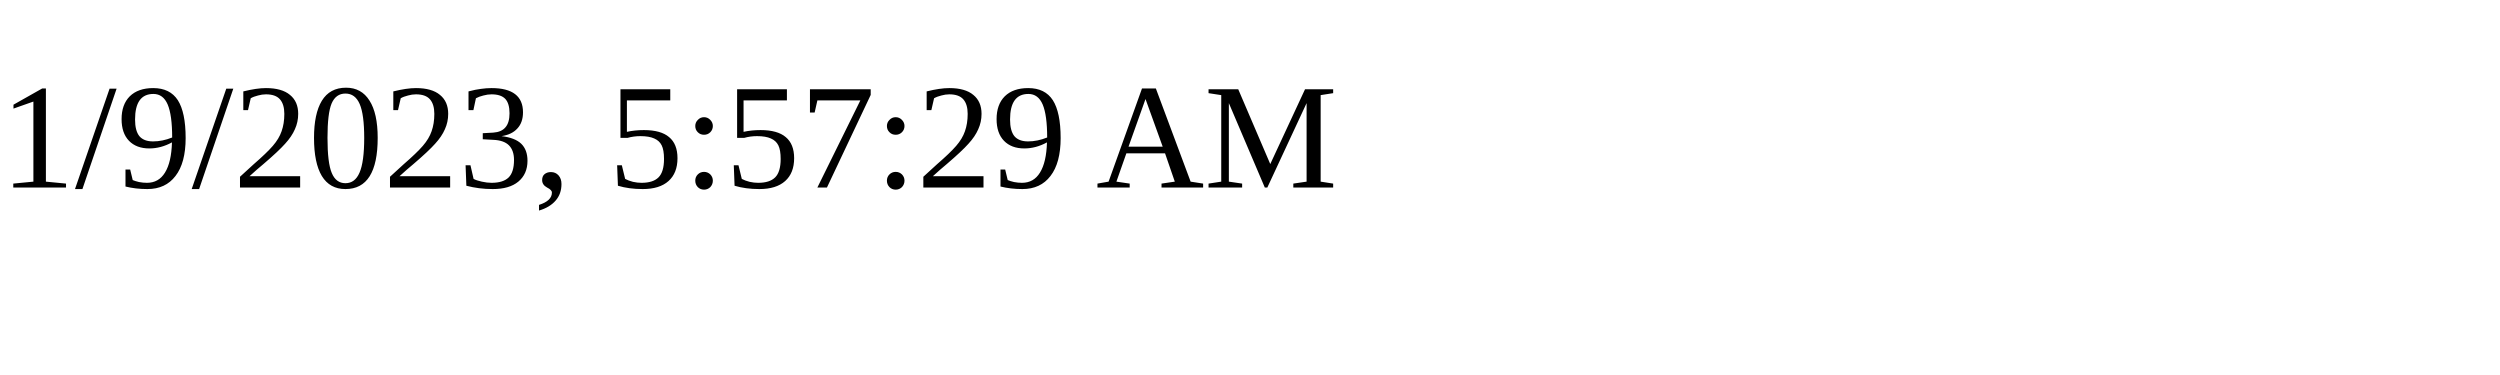
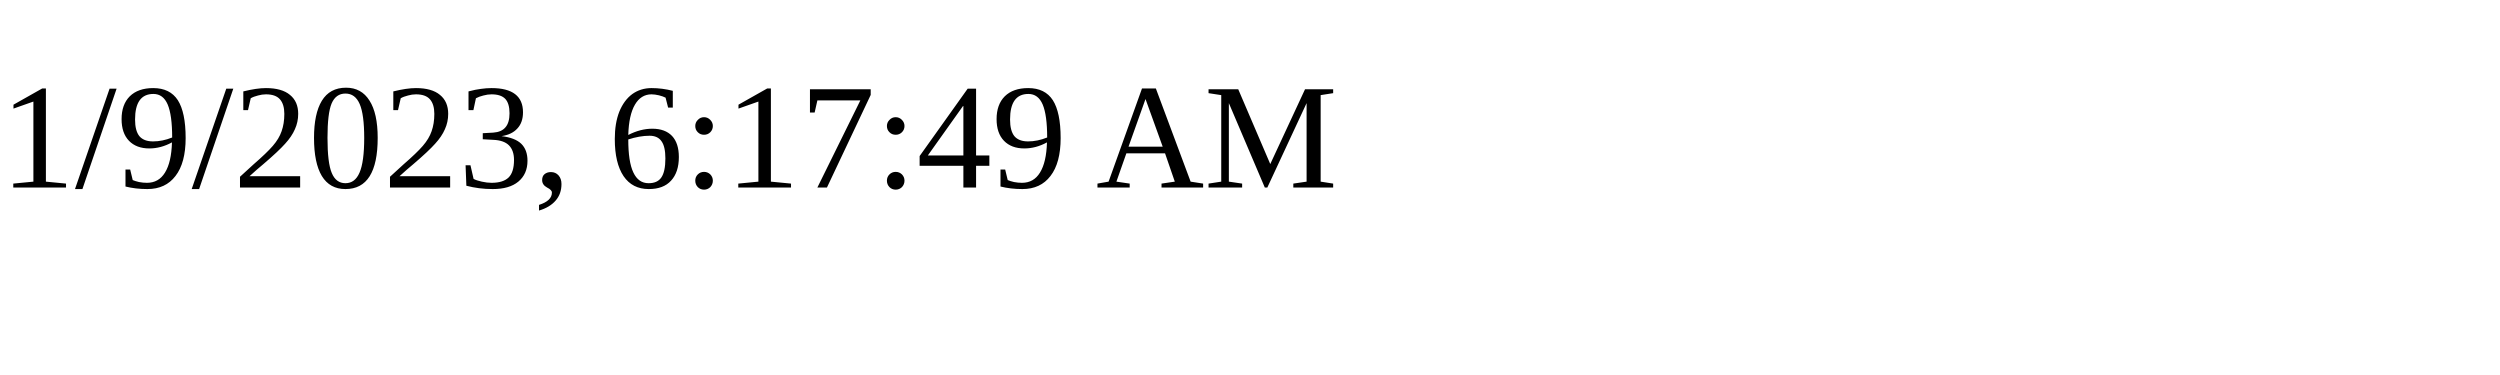
<svg xmlns="http://www.w3.org/2000/svg" height="30" width="200">
-   <text x="0" y="15">1/9/2023, 5:57:29 AM</text>
+   <text x="0" y="15">1/9/2023, 6:17:49 AM</text>
</svg>
